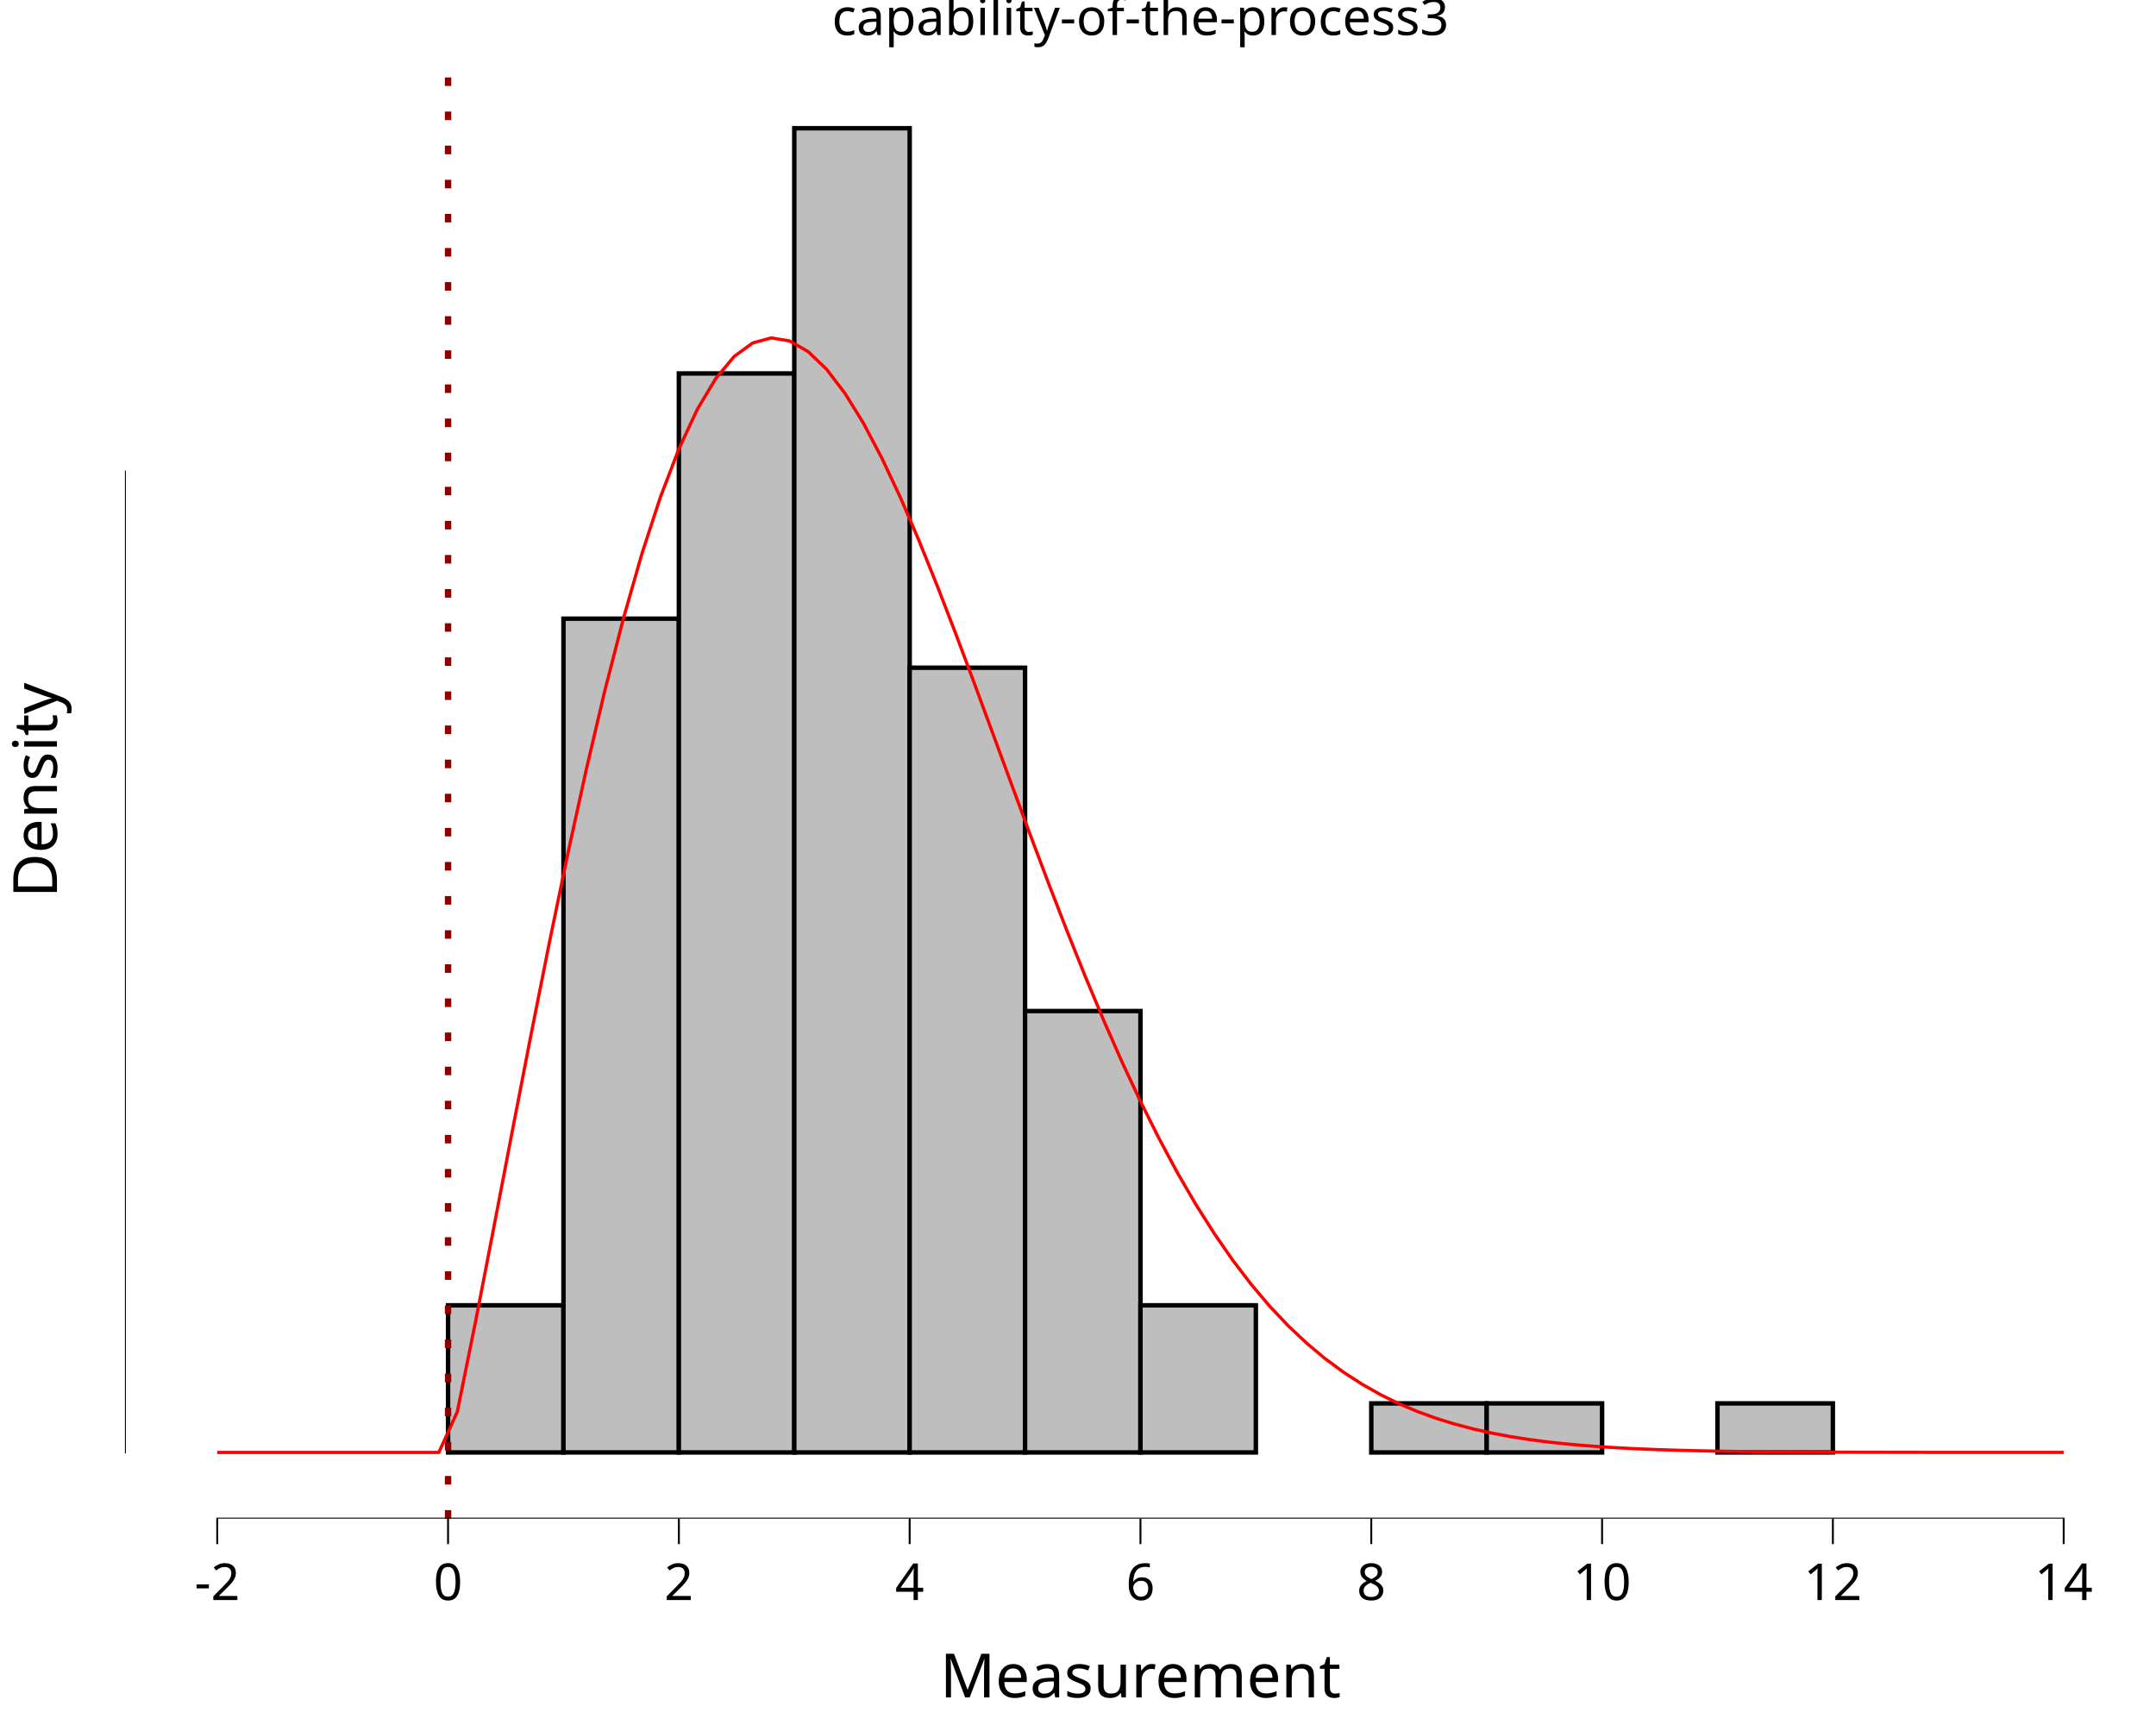
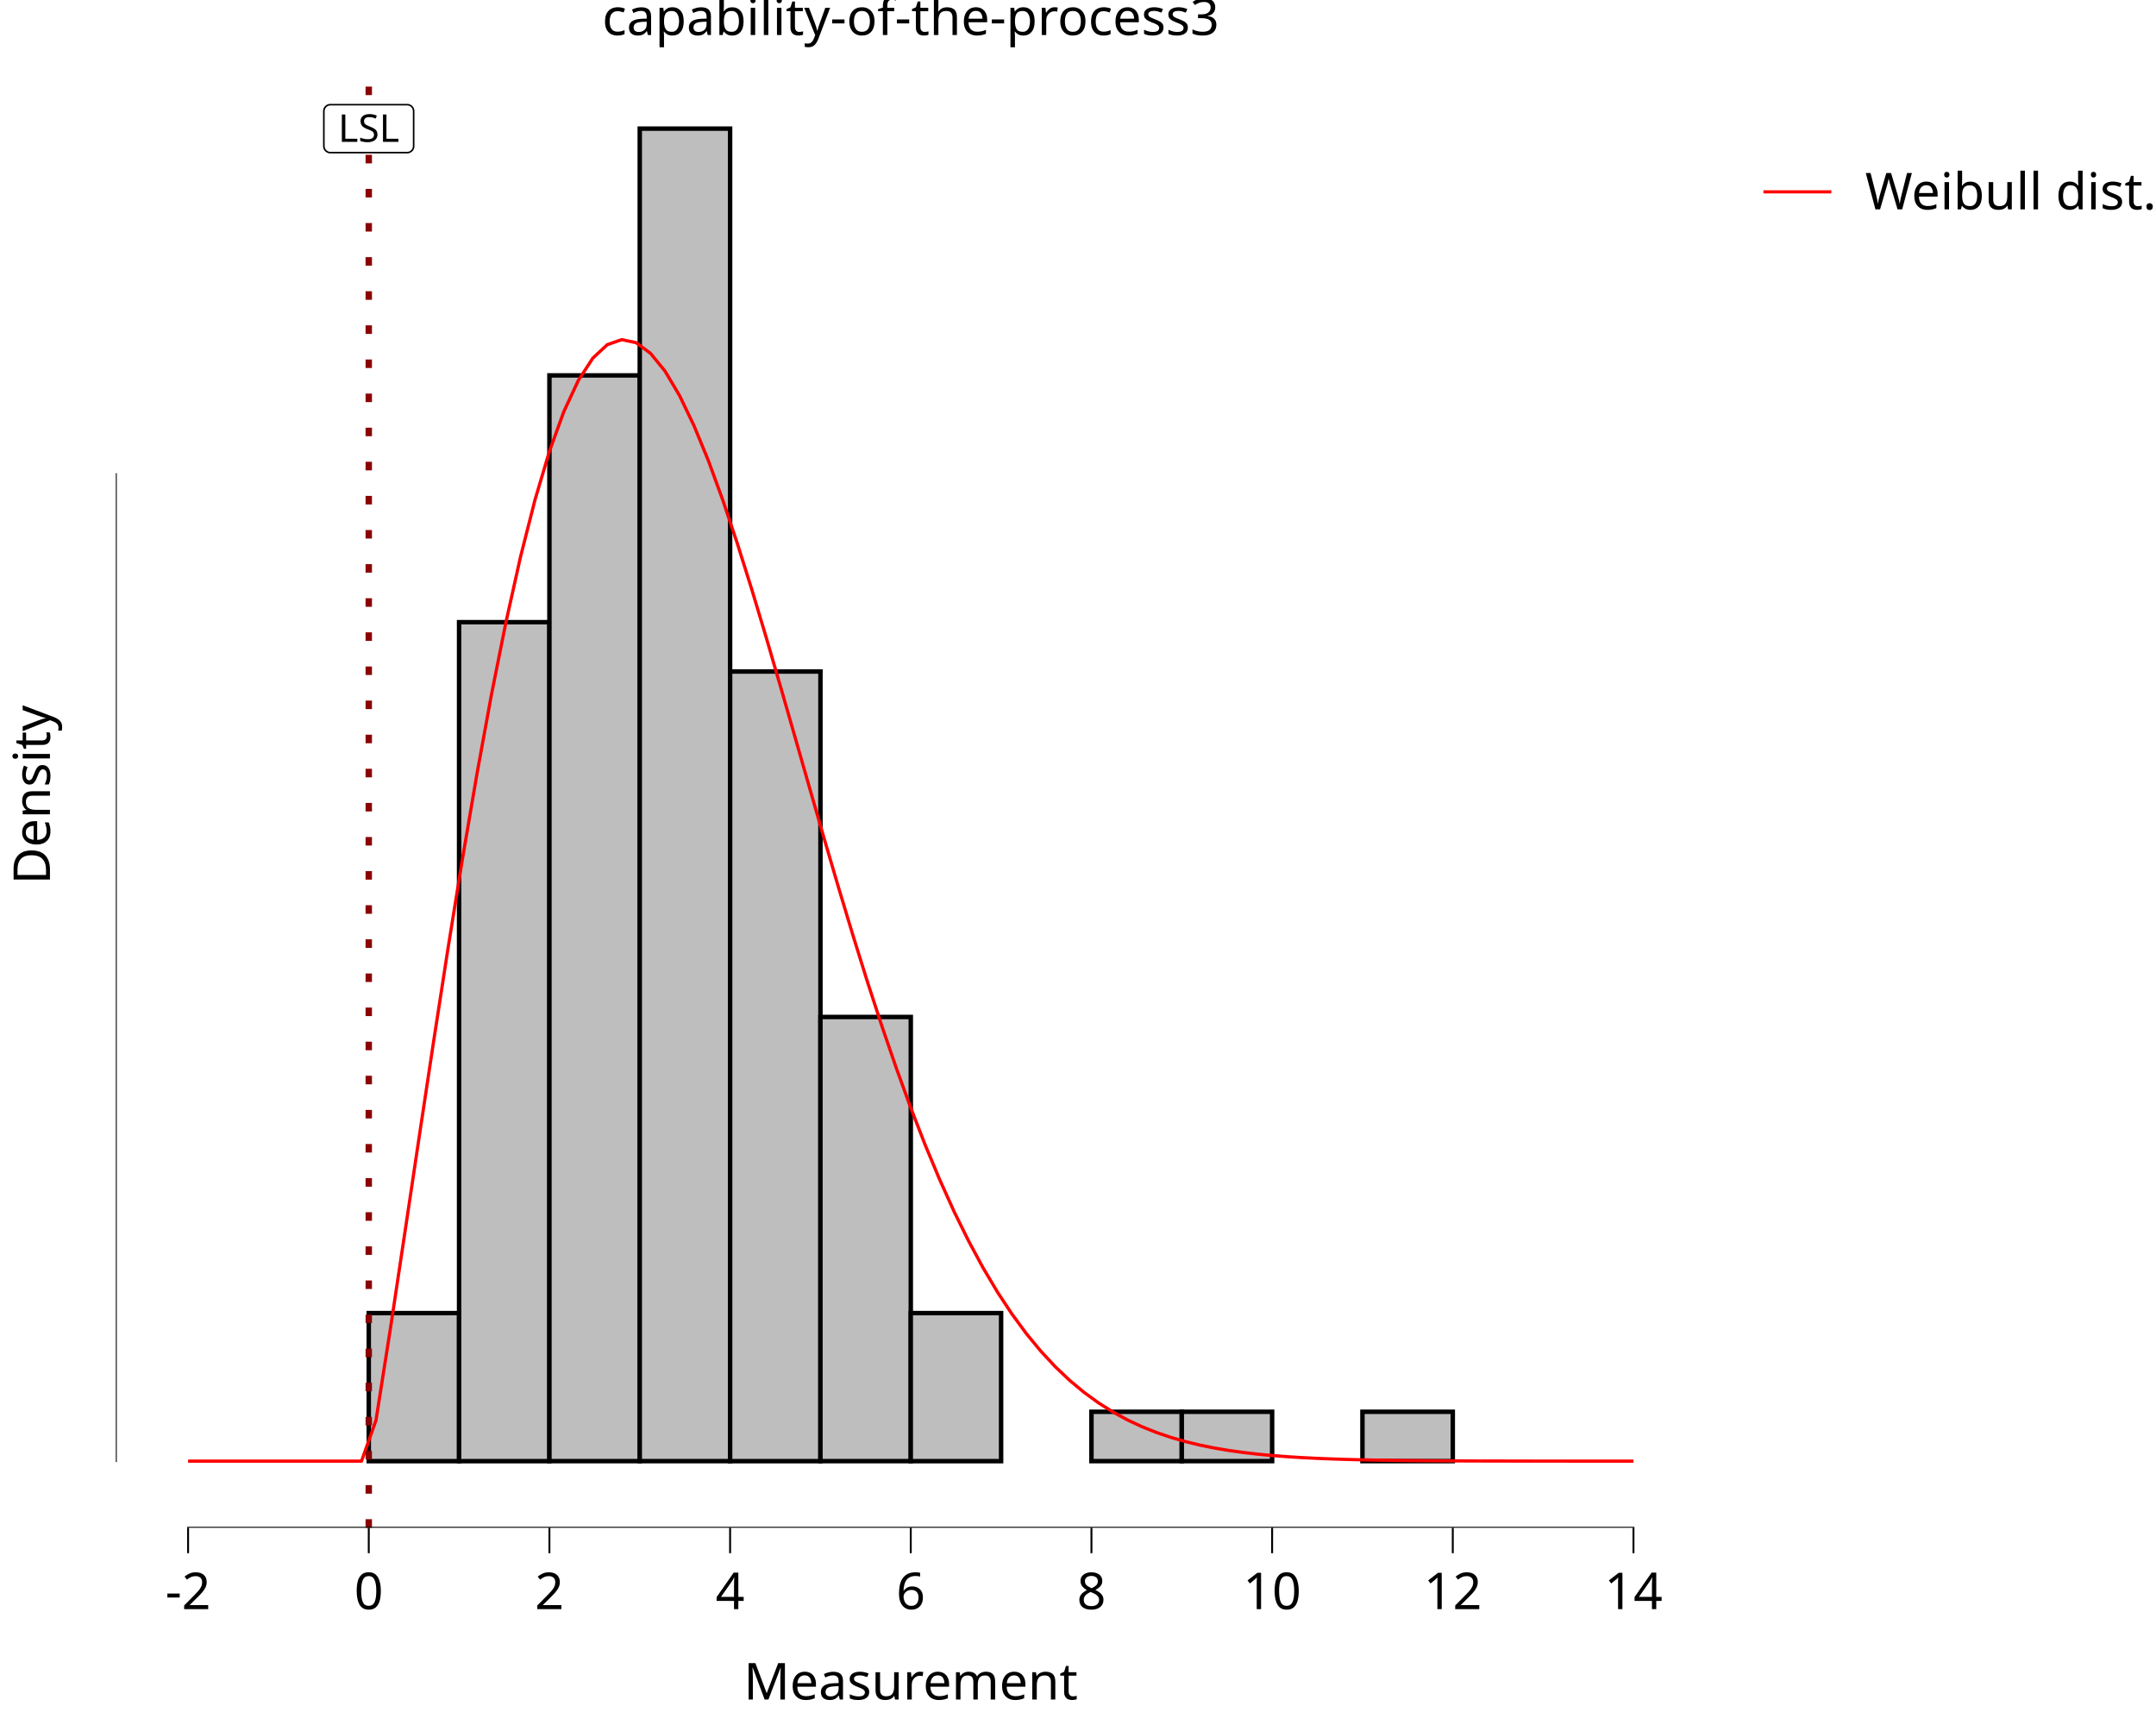
<svg xmlns="http://www.w3.org/2000/svg" class="svglite" data-engine-version="2.0" width="720.00pt" height="576.00pt" viewBox="0 0 720.00 576.00">
  <defs>
    <style type="text/css">
    .svglite line, .svglite polyline, .svglite polygon, .svglite path, .svglite rect, .svglite circle {
      fill: none;
      stroke: #000000;
      stroke-linecap: round;
      stroke-linejoin: round;
      stroke-miterlimit: 10.00;
    }
  </style>
  </defs>
  <rect width="100%" height="100%" style="stroke: none; fill: #FFFFFF;" />
  <defs>
    <clipPath id="cpMC4wMHw3MjAuMDB8MC4wMHw1NzYuMDA=">
      <rect x="0.00" y="0.00" width="720.00" height="576.00" />
    </clipPath>
  </defs>
  <g clip-path="url(#cpMC4wMHw3MjAuMDB8MC4wMHw1NzYuMDA=)">
    <rect x="0.00" y="0.00" width="720.00" height="576.00" style="stroke-width: 10.67; stroke: none;" />
  </g>
  <defs>
-     <clipPath id="cpNDEuNzJ8NzIwLjAwfDIwLjcxfDUwNy4wOQ==">
-       <rect x="41.72" y="20.71" width="678.28" height="486.39" />
+     <clipPath id="cpMzguNjh8NTY5LjYzfDIwLjcxfDUxMC4xNA==">
+       <rect x="38.68" y="20.71" width="530.95" height="489.43" />
    </clipPath>
  </defs>
-   <g clip-path="url(#cpNDEuNzJ8NzIwLjAwfDIwLjcxfDUwNy4wOQ==)">
-     <rect x="41.72" y="20.71" width="678.28" height="486.39" style="stroke-width: 10.67; stroke: none;" />
-     <rect x="72.55" y="484.99" width="38.54" height="0.00" style="stroke-width: 1.49; stroke-linecap: butt; stroke-linejoin: miter; fill: #BEBEBE;" />
-     <rect x="111.09" y="484.99" width="38.54" height="0.00" style="stroke-width: 1.49; stroke-linecap: butt; stroke-linejoin: miter; fill: #BEBEBE;" />
-     <rect x="149.63" y="435.86" width="38.54" height="49.13" style="stroke-width: 1.49; stroke-linecap: butt; stroke-linejoin: miter; fill: #BEBEBE;" />
-     <rect x="188.17" y="206.58" width="38.54" height="278.40" style="stroke-width: 1.49; stroke-linecap: butt; stroke-linejoin: miter; fill: #BEBEBE;" />
-     <rect x="226.71" y="124.70" width="38.54" height="360.29" style="stroke-width: 1.49; stroke-linecap: butt; stroke-linejoin: miter; fill: #BEBEBE;" />
-     <rect x="265.25" y="42.82" width="38.54" height="442.17" style="stroke-width: 1.49; stroke-linecap: butt; stroke-linejoin: miter; fill: #BEBEBE;" />
-     <rect x="303.78" y="222.96" width="38.54" height="262.03" style="stroke-width: 1.49; stroke-linecap: butt; stroke-linejoin: miter; fill: #BEBEBE;" />
-     <rect x="342.32" y="337.60" width="38.54" height="147.39" style="stroke-width: 1.49; stroke-linecap: butt; stroke-linejoin: miter; fill: #BEBEBE;" />
-     <rect x="380.86" y="435.86" width="38.54" height="49.13" style="stroke-width: 1.49; stroke-linecap: butt; stroke-linejoin: miter; fill: #BEBEBE;" />
-     <rect x="419.40" y="484.99" width="38.54" height="0.00" style="stroke-width: 1.49; stroke-linecap: butt; stroke-linejoin: miter; fill: #BEBEBE;" />
-     <rect x="457.94" y="468.61" width="38.54" height="16.38" style="stroke-width: 1.49; stroke-linecap: butt; stroke-linejoin: miter; fill: #BEBEBE;" />
-     <rect x="496.48" y="468.61" width="38.54" height="16.38" style="stroke-width: 1.49; stroke-linecap: butt; stroke-linejoin: miter; fill: #BEBEBE;" />
-     <rect x="535.02" y="484.99" width="38.54" height="0.00" style="stroke-width: 1.49; stroke-linecap: butt; stroke-linejoin: miter; fill: #BEBEBE;" />
-     <rect x="573.55" y="468.61" width="38.54" height="16.38" style="stroke-width: 1.49; stroke-linecap: butt; stroke-linejoin: miter; fill: #BEBEBE;" />
-     <rect x="612.09" y="484.99" width="38.54" height="0.00" style="stroke-width: 1.49; stroke-linecap: butt; stroke-linejoin: miter; fill: #BEBEBE;" />
-     <rect x="650.63" y="484.99" width="38.54" height="0.00" style="stroke-width: 1.49; stroke-linecap: butt; stroke-linejoin: miter; fill: #BEBEBE;" />
-     <polyline points="72.55,484.99 78.72,484.99 84.89,484.99 91.05,484.99 97.22,484.99 103.38,484.99 109.55,484.99 115.72,484.99 121.88,484.99 128.05,484.99 134.21,484.99 140.38,484.99 146.55,484.99 152.71,471.43 158.88,440.93 165.05,409.12 171.21,377.03 177.38,345.28 183.54,314.35 189.71,284.65 195.88,256.55 202.04,230.38 208.21,206.41 214.37,184.89 220.54,166.01 226.71,149.90 232.87,136.67 239.04,126.37 245.21,118.99 251.37,114.51 257.54,112.83 263.70,113.85 269.87,117.40 276.04,123.31 282.20,131.37 288.37,141.35 294.53,153.03 300.70,166.15 306.87,180.46 313.03,195.73 319.20,211.70 325.37,228.15 331.53,244.86 337.70,261.62 343.86,278.26 350.03,294.61 356.20,310.53 362.36,325.90 368.53,340.60 374.69,354.58 380.86,367.76 387.03,380.10 393.19,391.58 399.36,402.19 405.53,411.93 411.69,420.83 417.86,428.89 424.02,436.17 430.19,442.69 436.36,448.51 442.52,453.67 448.69,458.22 454.86,462.21 461.02,465.69 467.19,468.72 473.35,471.33 479.52,473.57 485.69,475.48 491.85,477.11 498.02,478.49 504.18,479.65 510.35,480.63 516.52,481.44 522.68,482.11 528.85,482.66 535.02,483.12 541.18,483.49 547.35,483.80 553.51,484.04 559.68,484.24 565.85,484.40 572.01,484.53 578.18,484.63 584.34,484.71 590.51,484.77 596.68,484.82 602.84,484.86 609.01,484.89 615.18,484.91 621.34,484.93 627.51,484.94 633.67,484.95 639.84,484.96 646.01,484.97 652.17,484.97 658.34,484.98 664.50,484.98 670.67,484.98 676.84,484.98 683.00,484.98 689.17,484.98 " style="stroke-width: 1.07; stroke: #FF0000; stroke-linecap: butt;" />
-     <line x1="149.63" y1="507.09" x2="149.63" y2="20.71" style="stroke-width: 2.13; stroke: #8B0000; stroke-dasharray: 2.85,8.54; stroke-linecap: butt;" />
-     <line x1="72.23" y1="507.09" x2="689.49" y2="507.09" style="stroke-width: 0.64; stroke-linecap: butt;" />
-     <line x1="41.72" y1="485.30" x2="41.72" y2="157.13" style="stroke-width: 0.64; stroke-linecap: butt;" />
-     <rect x="41.72" y="20.71" width="678.28" height="486.39" style="stroke-width: 0.00; stroke: none;" />
+   <g clip-path="url(#cpMzguNjh8NTY5LjYzfDIwLjcxfDUxMC4xNA==)">
+     <rect x="38.68" y="20.71" width="530.95" height="489.43" style="stroke-width: 10.67; stroke: none;" />
+     <rect x="62.81" y="487.89" width="30.17" height="0.00" style="stroke-width: 1.49; stroke-linecap: butt; stroke-linejoin: miter; fill: #BEBEBE;" />
+     <rect x="92.98" y="487.89" width="30.17" height="0.00" style="stroke-width: 1.49; stroke-linecap: butt; stroke-linejoin: miter; fill: #BEBEBE;" />
+     <rect x="123.15" y="438.46" width="30.17" height="49.44" style="stroke-width: 1.49; stroke-linecap: butt; stroke-linejoin: miter; fill: #BEBEBE;" />
+     <rect x="153.31" y="207.75" width="30.17" height="280.15" style="stroke-width: 1.49; stroke-linecap: butt; stroke-linejoin: miter; fill: #BEBEBE;" />
+     <rect x="183.48" y="125.35" width="30.17" height="362.54" style="stroke-width: 1.49; stroke-linecap: butt; stroke-linejoin: miter; fill: #BEBEBE;" />
+     <rect x="213.65" y="42.95" width="30.17" height="444.94" style="stroke-width: 1.49; stroke-linecap: butt; stroke-linejoin: miter; fill: #BEBEBE;" />
+     <rect x="243.82" y="224.23" width="30.17" height="263.67" style="stroke-width: 1.49; stroke-linecap: butt; stroke-linejoin: miter; fill: #BEBEBE;" />
+     <rect x="273.99" y="339.58" width="30.17" height="148.31" style="stroke-width: 1.49; stroke-linecap: butt; stroke-linejoin: miter; fill: #BEBEBE;" />
+     <rect x="304.15" y="438.46" width="30.17" height="49.44" style="stroke-width: 1.49; stroke-linecap: butt; stroke-linejoin: miter; fill: #BEBEBE;" />
+     <rect x="334.32" y="487.89" width="30.17" height="0.00" style="stroke-width: 1.49; stroke-linecap: butt; stroke-linejoin: miter; fill: #BEBEBE;" />
+     <rect x="364.49" y="471.41" width="30.17" height="16.48" style="stroke-width: 1.49; stroke-linecap: butt; stroke-linejoin: miter; fill: #BEBEBE;" />
+     <rect x="394.66" y="471.41" width="30.17" height="16.48" style="stroke-width: 1.49; stroke-linecap: butt; stroke-linejoin: miter; fill: #BEBEBE;" />
+     <rect x="424.83" y="487.89" width="30.17" height="0.00" style="stroke-width: 1.49; stroke-linecap: butt; stroke-linejoin: miter; fill: #BEBEBE;" />
+     <rect x="454.99" y="471.41" width="30.17" height="16.48" style="stroke-width: 1.49; stroke-linecap: butt; stroke-linejoin: miter; fill: #BEBEBE;" />
+     <rect x="485.16" y="487.89" width="30.17" height="0.00" style="stroke-width: 1.49; stroke-linecap: butt; stroke-linejoin: miter; fill: #BEBEBE;" />
+     <rect x="515.33" y="487.89" width="30.17" height="0.00" style="stroke-width: 1.49; stroke-linecap: butt; stroke-linejoin: miter; fill: #BEBEBE;" />
+     <polyline points="62.81,487.89 67.64,487.89 72.46,487.89 77.29,487.89 82.12,487.89 86.95,487.89 91.77,487.89 96.60,487.89 101.43,487.89 106.25,487.89 111.08,487.89 115.91,487.89 120.73,487.89 125.56,474.25 130.39,443.56 135.21,411.55 140.04,379.27 144.87,347.31 149.69,316.19 154.52,286.30 159.35,258.03 164.17,231.69 169.00,207.58 173.83,185.92 178.66,166.92 183.48,150.71 188.31,137.40 193.14,127.03 197.96,119.61 202.79,115.10 207.62,113.41 212.44,114.43 217.27,118.01 222.10,123.95 226.92,132.06 231.75,142.11 236.58,153.86 241.40,167.06 246.23,181.47 251.06,196.83 255.89,212.90 260.71,229.45 265.54,246.26 270.37,263.13 275.19,279.88 280.02,296.33 284.85,312.35 289.67,327.81 294.50,342.61 299.33,356.67 304.15,369.93 308.98,382.35 313.81,393.90 318.63,404.58 323.46,414.38 328.29,423.33 333.11,431.45 337.94,438.77 342.77,445.34 347.60,451.19 352.42,456.38 357.25,460.96 362.08,464.98 366.90,468.48 371.73,471.52 376.56,474.15 381.38,476.40 386.21,478.33 391.04,479.97 395.86,481.36 400.69,482.53 405.52,483.51 410.34,484.32 415.17,485.00 420.00,485.56 424.83,486.02 429.65,486.39 434.48,486.70 439.31,486.94 444.13,487.14 448.96,487.30 453.79,487.43 458.61,487.53 463.44,487.61 468.27,487.68 473.09,487.73 477.92,487.77 482.75,487.80 487.57,487.82 492.40,487.84 497.23,487.85 502.05,487.86 506.88,487.87 511.71,487.88 516.54,487.88 521.36,487.88 526.19,487.89 531.02,487.89 535.84,487.89 540.67,487.89 545.50,487.89 " style="stroke-width: 1.07; stroke: #FF0000; stroke-linecap: butt;" />
+     <line x1="123.15" y1="510.14" x2="123.15" y2="20.71" style="stroke-width: 2.13; stroke: #8B0000; stroke-dasharray: 2.85,8.54; stroke-linecap: butt;" />
+     <polygon points="110.31,50.96 135.98,50.96 135.89,50.96 136.24,50.94 136.58,50.88 136.91,50.75 137.21,50.58 137.48,50.36 137.71,50.10 137.89,49.80 138.03,49.48 138.11,49.15 138.14,48.80 138.14,48.80 138.14,37.11 138.14,37.11 138.11,36.76 138.03,36.43 137.89,36.11 137.71,35.81 137.48,35.55 137.21,35.33 136.91,35.16 136.58,35.03 136.24,34.96 135.98,34.95 110.31,34.95 110.57,34.96 110.23,34.95 109.88,34.99 109.55,35.09 109.23,35.24 108.95,35.44 108.70,35.68 108.49,35.95 108.33,36.26 108.22,36.59 108.16,36.94 108.15,37.11 108.15,48.80 108.16,48.63 108.16,48.97 108.22,49.32 108.33,49.65 108.49,49.96 108.70,50.23 108.95,50.47 109.23,50.67 109.55,50.82 109.88,50.92 110.23,50.96 " style="stroke-width: 0.53; fill: #FFFFFF;" />
+     <text x="123.15" y="47.36" text-anchor="middle" style="font-size: 12.80px; font-family: sans;" textLength="22.79px" lengthAdjust="spacingAndGlyphs">LSL</text>
+     <line x1="62.49" y1="510.14" x2="545.82" y2="510.14" style="stroke-width: 0.64; stroke-linecap: butt;" />
+     <line x1="38.68" y1="488.21" x2="38.68" y2="157.99" style="stroke-width: 0.64; stroke-linecap: butt;" />
+     <rect x="38.68" y="20.71" width="530.95" height="489.43" style="stroke-width: 0.00; stroke: none;" />
  </g>
  <g clip-path="url(#cpMC4wMHw3MjAuMDB8MC4wMHw1NzYuMDA=)">
-     <polyline points="41.72,507.09 41.72,20.71 " style="stroke-width: 0.00; stroke: none; stroke-linecap: butt;" />
-     <polyline points="41.72,507.09 720.00,507.09 " style="stroke-width: 0.00; stroke: none; stroke-linecap: butt;" />
-     <polyline points="72.55,515.60 72.55,507.09 " style="stroke-width: 0.64; stroke-linecap: butt;" />
-     <polyline points="149.63,515.60 149.63,507.09 " style="stroke-width: 0.64; stroke-linecap: butt;" />
-     <polyline points="226.71,515.60 226.71,507.09 " style="stroke-width: 0.64; stroke-linecap: butt;" />
-     <polyline points="303.78,515.60 303.78,507.09 " style="stroke-width: 0.64; stroke-linecap: butt;" />
-     <polyline points="380.86,515.60 380.86,507.09 " style="stroke-width: 0.64; stroke-linecap: butt;" />
-     <polyline points="457.94,515.60 457.94,507.09 " style="stroke-width: 0.64; stroke-linecap: butt;" />
-     <polyline points="535.02,515.60 535.02,507.09 " style="stroke-width: 0.64; stroke-linecap: butt;" />
-     <polyline points="612.09,515.60 612.09,507.09 " style="stroke-width: 0.64; stroke-linecap: butt;" />
-     <polyline points="689.17,515.60 689.17,507.09 " style="stroke-width: 0.64; stroke-linecap: butt;" />
-     <text x="72.55" y="534.27" text-anchor="middle" style="font-size: 17.00px; font-family: sans;" textLength="15.12px" lengthAdjust="spacingAndGlyphs">-2</text>
-     <text x="149.63" y="534.27" text-anchor="middle" style="font-size: 17.00px; font-family: sans;" textLength="9.46px" lengthAdjust="spacingAndGlyphs">0</text>
-     <text x="226.71" y="534.27" text-anchor="middle" style="font-size: 17.00px; font-family: sans;" textLength="9.46px" lengthAdjust="spacingAndGlyphs">2</text>
-     <text x="303.78" y="534.27" text-anchor="middle" style="font-size: 17.00px; font-family: sans;" textLength="9.46px" lengthAdjust="spacingAndGlyphs">4</text>
-     <text x="380.86" y="534.27" text-anchor="middle" style="font-size: 17.00px; font-family: sans;" textLength="9.46px" lengthAdjust="spacingAndGlyphs">6</text>
-     <text x="457.94" y="534.27" text-anchor="middle" style="font-size: 17.00px; font-family: sans;" textLength="9.46px" lengthAdjust="spacingAndGlyphs">8</text>
-     <text x="535.02" y="534.27" text-anchor="middle" style="font-size: 17.00px; font-family: sans;" textLength="18.91px" lengthAdjust="spacingAndGlyphs">10</text>
-     <text x="612.09" y="534.27" text-anchor="middle" style="font-size: 17.00px; font-family: sans;" textLength="18.91px" lengthAdjust="spacingAndGlyphs">12</text>
-     <text x="689.17" y="534.27" text-anchor="middle" style="font-size: 17.00px; font-family: sans;" textLength="18.91px" lengthAdjust="spacingAndGlyphs">14</text>
-     <text x="380.86" y="566.78" text-anchor="middle" style="font-size: 20.40px; font-family: sans;" textLength="124.75px" lengthAdjust="spacingAndGlyphs">Measurement</text>
-     <text transform="translate(19.02,263.90) rotate(-90)" text-anchor="middle" style="font-size: 20.40px; font-family: sans;" textLength="68.04px" lengthAdjust="spacingAndGlyphs">Density</text>
-     <text x="380.86" y="11.70" text-anchor="middle" style="font-size: 17.00px; font-family: sans;" textLength="194.68px" lengthAdjust="spacingAndGlyphs">capability-of-the-process3</text>
+     <polyline points="38.68,510.14 38.68,20.71 " style="stroke-width: 0.00; stroke: none; stroke-linecap: butt;" />
+     <polyline points="38.68,510.14 569.63,510.14 " style="stroke-width: 0.00; stroke: none; stroke-linecap: butt;" />
+     <polyline points="62.81,518.64 62.81,510.14 " style="stroke-width: 0.64; stroke-linecap: butt;" />
+     <polyline points="123.15,518.64 123.15,510.14 " style="stroke-width: 0.64; stroke-linecap: butt;" />
+     <polyline points="183.48,518.64 183.48,510.14 " style="stroke-width: 0.64; stroke-linecap: butt;" />
+     <polyline points="243.82,518.64 243.82,510.14 " style="stroke-width: 0.64; stroke-linecap: butt;" />
+     <polyline points="304.15,518.64 304.15,510.14 " style="stroke-width: 0.64; stroke-linecap: butt;" />
+     <polyline points="364.49,518.64 364.49,510.14 " style="stroke-width: 0.64; stroke-linecap: butt;" />
+     <polyline points="424.83,518.64 424.83,510.14 " style="stroke-width: 0.64; stroke-linecap: butt;" />
+     <polyline points="485.16,518.64 485.16,510.14 " style="stroke-width: 0.64; stroke-linecap: butt;" />
+     <polyline points="545.50,518.64 545.50,510.14 " style="stroke-width: 0.64; stroke-linecap: butt;" />
+     <text x="62.81" y="537.32" text-anchor="middle" style="font-size: 17.00px; font-family: sans;" textLength="15.12px" lengthAdjust="spacingAndGlyphs">-2</text>
+     <text x="123.15" y="537.32" text-anchor="middle" style="font-size: 17.00px; font-family: sans;" textLength="9.46px" lengthAdjust="spacingAndGlyphs">0</text>
+     <text x="183.48" y="537.32" text-anchor="middle" style="font-size: 17.00px; font-family: sans;" textLength="9.46px" lengthAdjust="spacingAndGlyphs">2</text>
+     <text x="243.82" y="537.32" text-anchor="middle" style="font-size: 17.00px; font-family: sans;" textLength="9.46px" lengthAdjust="spacingAndGlyphs">4</text>
+     <text x="304.15" y="537.32" text-anchor="middle" style="font-size: 17.00px; font-family: sans;" textLength="9.46px" lengthAdjust="spacingAndGlyphs">6</text>
+     <text x="364.49" y="537.32" text-anchor="middle" style="font-size: 17.00px; font-family: sans;" textLength="9.46px" lengthAdjust="spacingAndGlyphs">8</text>
+     <text x="424.83" y="537.32" text-anchor="middle" style="font-size: 17.00px; font-family: sans;" textLength="18.91px" lengthAdjust="spacingAndGlyphs">10</text>
+     <text x="485.16" y="537.32" text-anchor="middle" style="font-size: 17.00px; font-family: sans;" textLength="18.91px" lengthAdjust="spacingAndGlyphs">12</text>
+     <text x="545.50" y="537.32" text-anchor="middle" style="font-size: 17.00px; font-family: sans;" textLength="18.91px" lengthAdjust="spacingAndGlyphs">14</text>
+     <text x="304.15" y="567.49" text-anchor="middle" style="font-size: 17.00px; font-family: sans;" textLength="103.96px" lengthAdjust="spacingAndGlyphs">Measurement</text>
+     <text transform="translate(16.68,265.42) rotate(-90)" text-anchor="middle" style="font-size: 17.00px; font-family: sans;" textLength="56.70px" lengthAdjust="spacingAndGlyphs">Density</text>
+     <rect x="580.59" y="20.71" width="139.41" height="63.00" style="stroke-width: 0.75; stroke: none;" />
+     <rect x="580.59" y="20.71" width="139.41" height="63.00" style="stroke-width: 10.67; stroke: none;" />
+     <rect x="586.07" y="49.88" width="28.35" height="28.35" style="stroke-width: 10.67; stroke: none;" />
+     <line x1="588.90" y1="64.06" x2="611.58" y2="64.06" style="stroke-width: 1.07; stroke: #FF0000; stroke-linecap: butt;" />
+     <text x="622.88" y="69.91" style="font-size: 17.00px; font-family: sans;" textLength="91.64px" lengthAdjust="spacingAndGlyphs">Weibull dist.</text>
+     <text x="304.15" y="11.70" text-anchor="middle" style="font-size: 17.00px; font-family: sans;" textLength="194.68px" lengthAdjust="spacingAndGlyphs">capability-of-the-process3</text>
  </g>
</svg>
